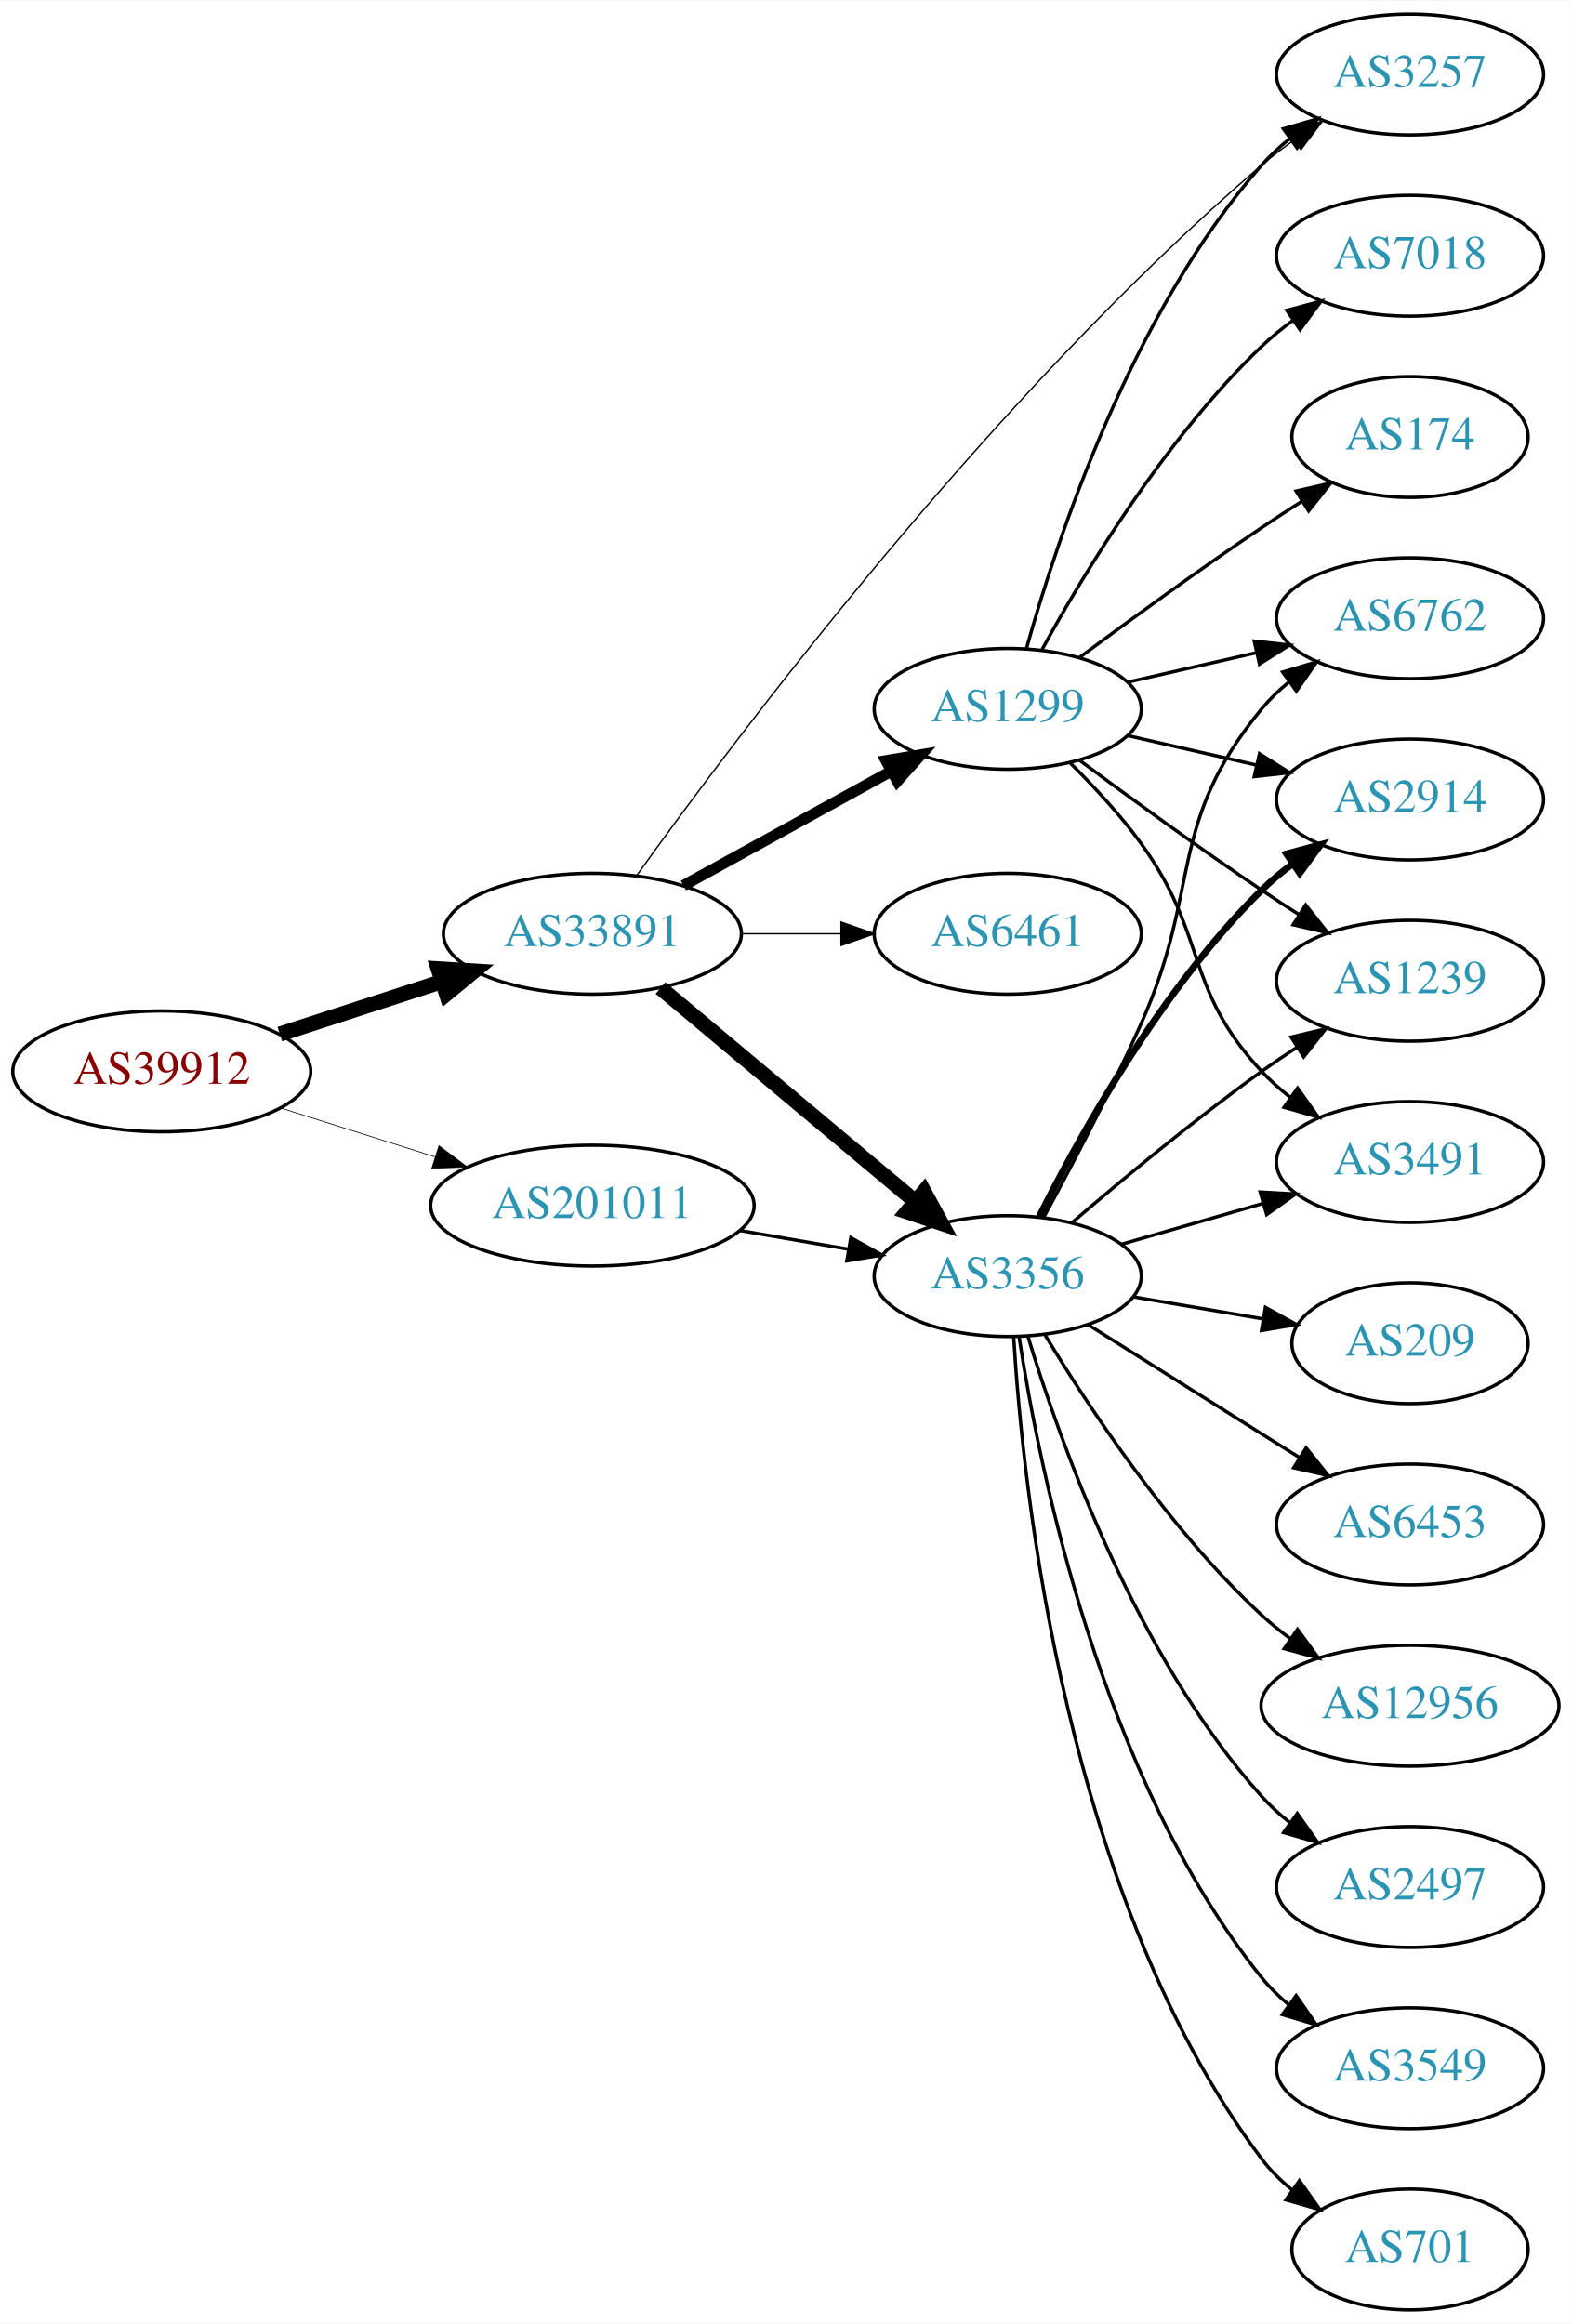
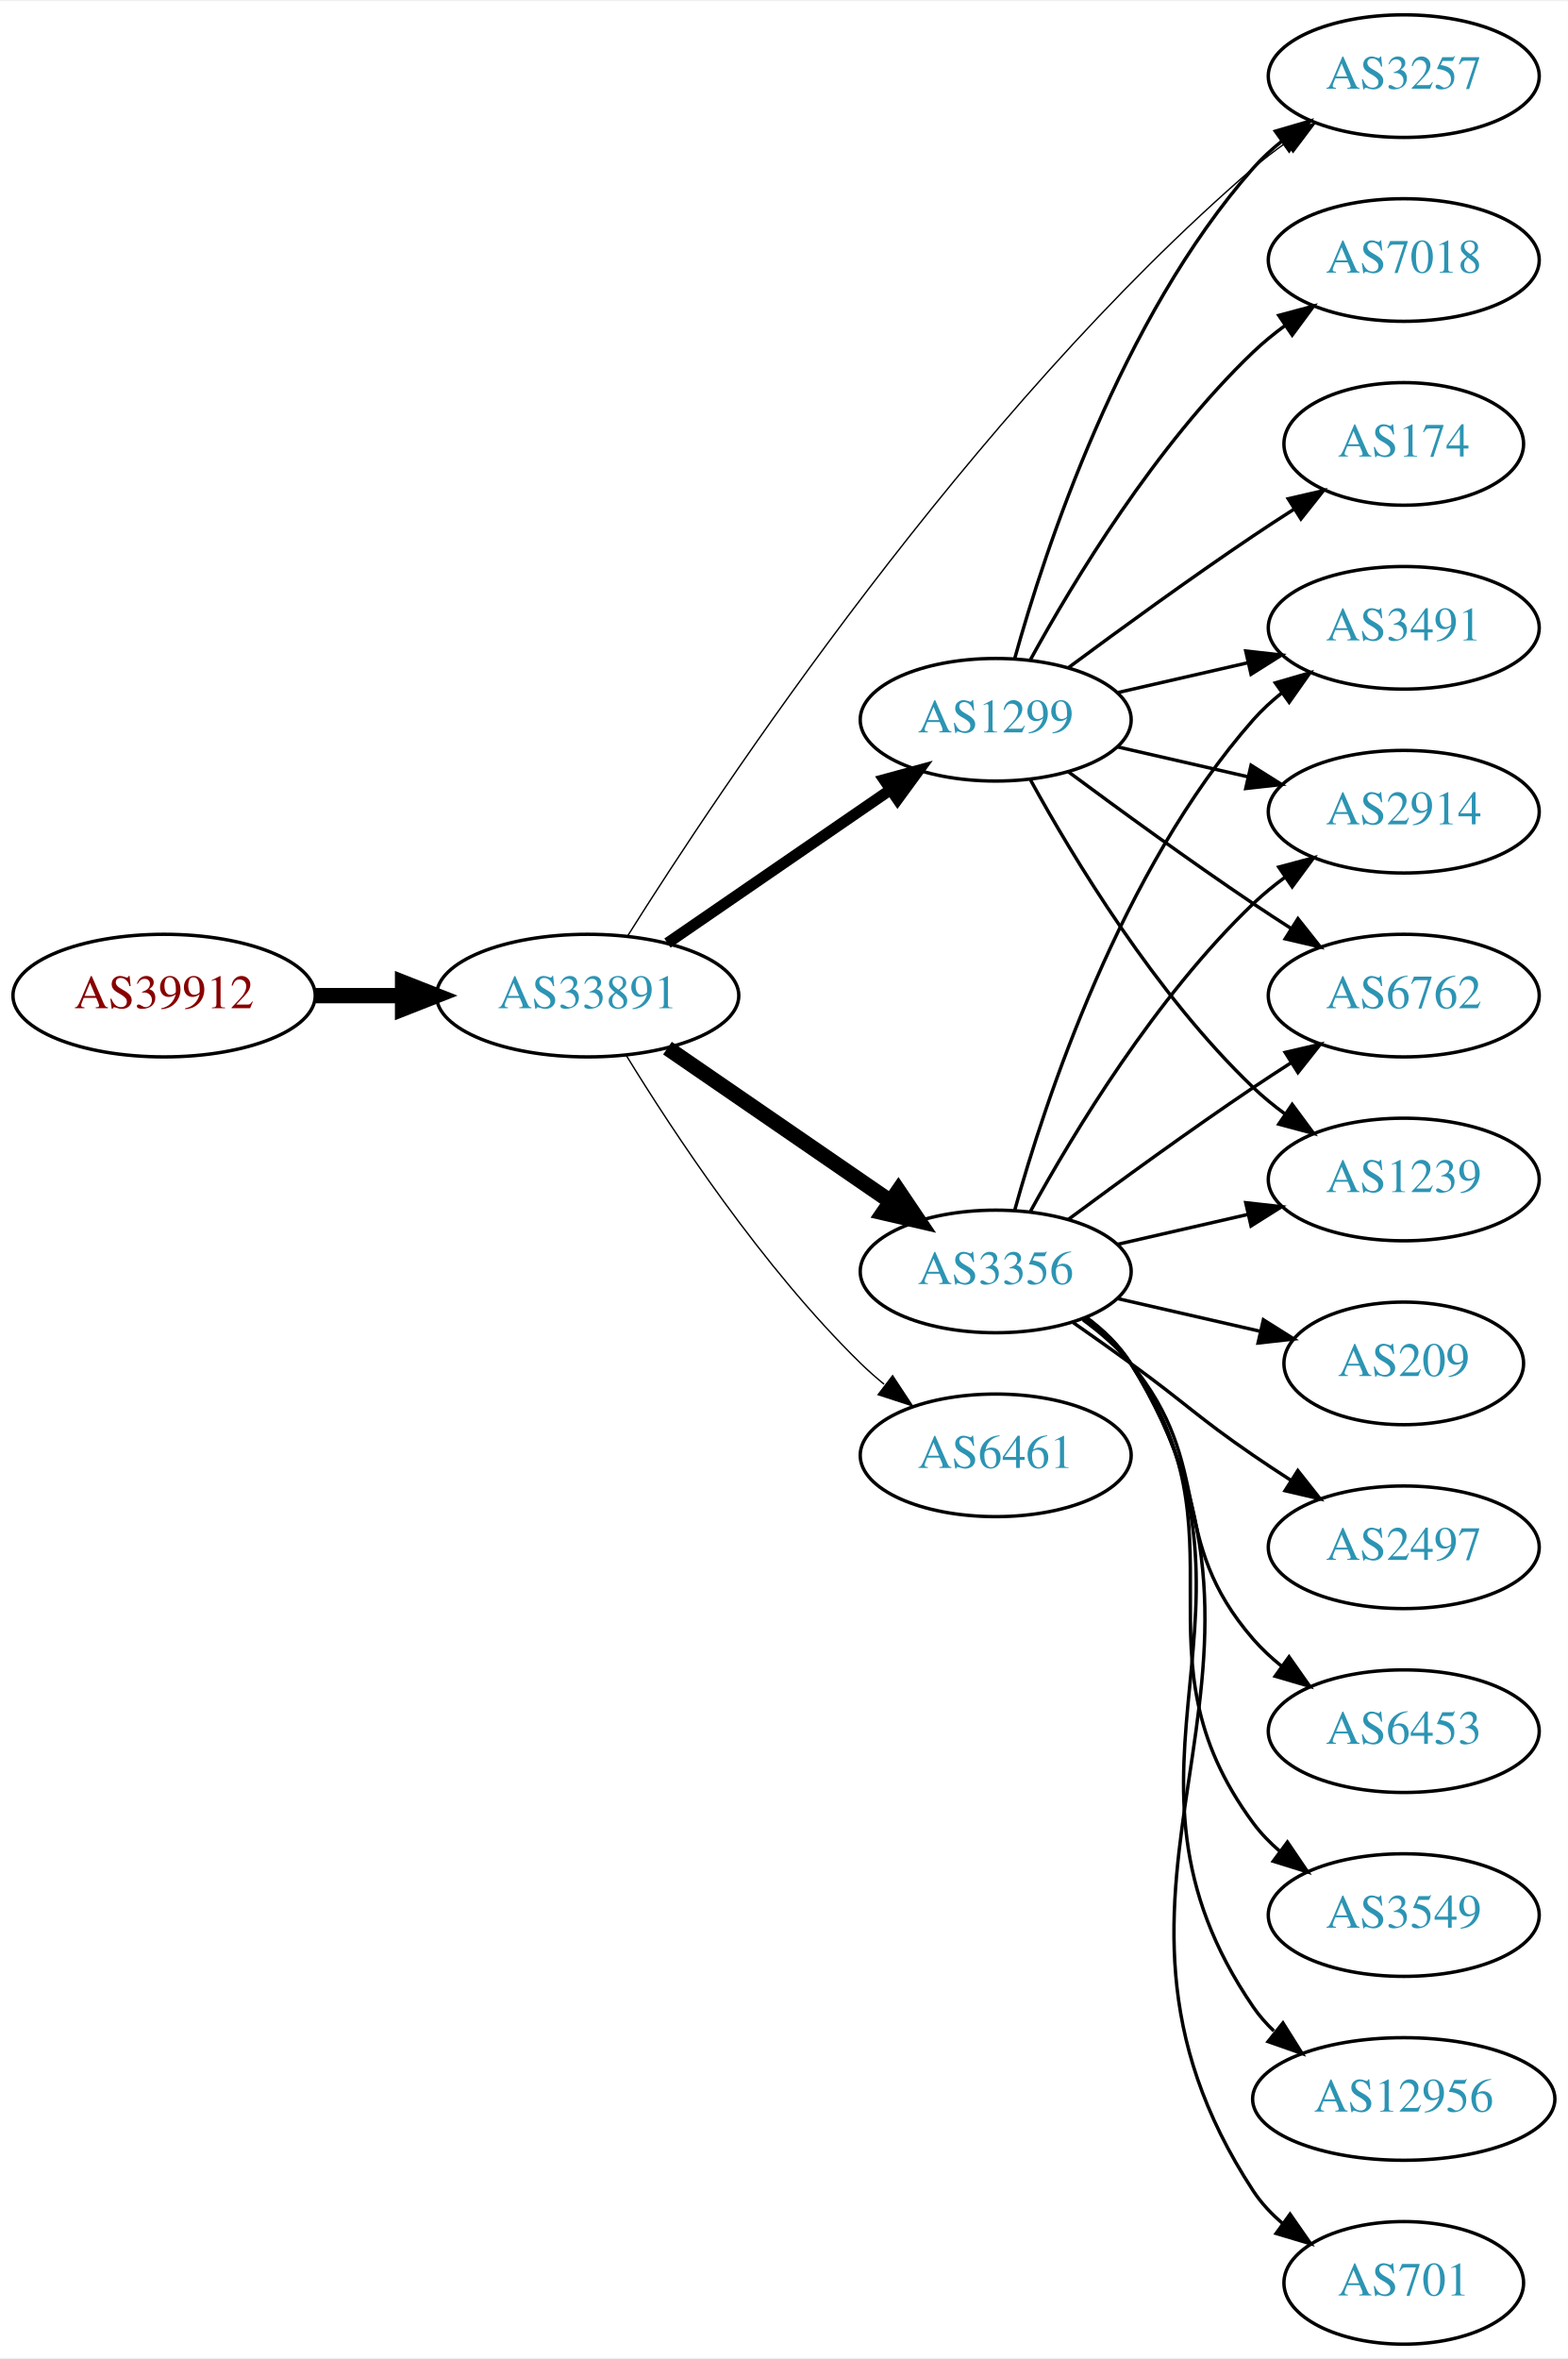
- <svg xmlns="http://www.w3.org/2000/svg" xmlns:xlink="http://www.w3.org/1999/xlink" width="468pt" height="692pt" viewBox="0.00 0.00 468.27 692.00">
+ <svg xmlns="http://www.w3.org/2000/svg" xmlns:xlink="http://www.w3.org/1999/xlink" width="460pt" height="692pt" viewBox="0.00 0.00 460.47 692.00">
  <g id="graph0" class="graph" transform="scale(1 1) rotate(0) translate(4 688)">
-     <polygon fill="white" stroke="none" points="-4,4 -4,-688 464.269,-688 464.269,4 -4,4" />
+     <polygon fill="white" stroke="none" points="-4,4 -4,-688 456.469,-688 456.469,4 -4,4" />
    <g id="node1" class="node">
      <g id="a_node1">
        <a xlink:href="/asn/39912" xlink:title="AS39912 ~ oja.at GmbH [AT]">
-           <ellipse fill="#ffffff" stroke="black" cx="44.196" cy="-369" rx="44.393" ry="18" />
-           <text text-anchor="middle" x="44.196" y="-365.3" font-family="Times,serif" font-size="14.00" fill="#880000">AS39912</text>
+           <ellipse fill="#ffffff" stroke="black" cx="44.196" cy="-396" rx="44.393" ry="18" />
+           <text text-anchor="middle" x="44.196" y="-392.3" font-family="Times,serif" font-size="14.00" fill="#880000">AS39912</text>
        </a>
      </g>
    </g>
    <g id="node2" class="node">
      <g id="a_node2">
        <a xlink:href="/asn/33891" xlink:title="AS33891 ~ CORE-BACKBONE GMBH GLOBAL NETWORK [DE]">
-           <ellipse fill="#ffffff" stroke="black" cx="172.488" cy="-410" rx="44.393" ry="18" />
-           <text text-anchor="middle" x="172.488" y="-406.3" font-family="Times,serif" font-size="14.00" fill="#2c94b3">AS33891</text>
+           <ellipse fill="#ffffff" stroke="black" cx="168.588" cy="-396" rx="44.393" ry="18" />
+           <text text-anchor="middle" x="168.588" y="-392.3" font-family="Times,serif" font-size="14.00" fill="#2c94b3">AS33891</text>
        </a>
      </g>
    </g>
    <g id="edge1" class="edge">
-       <path fill="none" stroke="black" stroke-width="4.5" d="M79.373,-380.095C94.254,-384.926 111.877,-390.648 127.703,-395.785" />
-       <polygon fill="black" stroke="black" stroke-width="4.5" points="126.557,-399.553 137.284,-398.896 128.989,-392.063 126.557,-399.553" />
+       <path fill="none" stroke="black" stroke-width="4.5" d="M88.692,-396C96.898,-396 105.569,-396 114.041,-396" />
+       <polygon fill="black" stroke="black" stroke-width="4.5" points="114.233,-399.938 124.233,-396 114.233,-392.063 114.233,-399.938" />
    </g>
    <g id="node3" class="node">
      <g id="a_node3">
-         <a xlink:href="/asn/201011" xlink:title="AS201011 ~ AS33891 Netzbetrieb GmbH [DE]">
-           <ellipse fill="#ffffff" stroke="black" cx="172.488" cy="-329" rx="48.192" ry="18" />
-           <text text-anchor="middle" x="172.488" y="-325.3" font-family="Times,serif" font-size="14.00" fill="#2c94b3">AS201011</text>
+         <a xlink:href="/asn/3356" xlink:title="AS3356 ~ Level 3 Parent, LLC [US]">
+           <ellipse fill="#ffffff" stroke="black" cx="288.431" cy="-315" rx="39.794" ry="18" />
+           <text text-anchor="middle" x="288.431" y="-311.3" font-family="Times,serif" font-size="14.00" fill="#2c94b3">AS3356</text>
        </a>
      </g>
    </g>
    <g id="edge2" class="edge">
-       <path fill="none" stroke="black" stroke-width="0.214" d="M79.706,-358.07C93.844,-353.592 110.413,-348.344 125.553,-343.549" />
-       <polygon fill="black" stroke="black" stroke-width="0.214" points="126.779,-346.832 135.255,-340.476 124.665,-340.159 126.779,-346.832" />
+       <path fill="none" stroke="black" stroke-width="4.5" d="M192.031,-380.574C210.612,-367.802 237.173,-349.545 257.553,-335.537" />
+       <polygon fill="black" stroke="black" stroke-width="4.5" points="259.856,-338.731 265.867,-329.822 255.396,-332.242 259.856,-338.731" />
    </g>
    <g id="node4" class="node">
      <g id="a_node4">
-         <a xlink:href="/asn/1299" xlink:title="AS1299 ~ Telia Carrier [EU]">
-           <ellipse fill="#ffffff" stroke="black" cx="296.23" cy="-477" rx="39.794" ry="18" />
-           <text text-anchor="middle" x="296.23" y="-473.3" font-family="Times,serif" font-size="14.00" fill="#2c94b3">AS1299</text>
+         <a xlink:href="/asn/6461" xlink:title="AS6461 ~ Zayo Bandwidth [US]">
+           <ellipse fill="#ffffff" stroke="black" cx="288.431" cy="-261" rx="39.794" ry="18" />
+           <text text-anchor="middle" x="288.431" y="-257.3" font-family="Times,serif" font-size="14.00" fill="#2c94b3">AS6461</text>
        </a>
      </g>
    </g>
    <g id="edge3" class="edge">
-       <path fill="none" stroke="black" stroke-width="3.273" d="M199.605,-424.373C217.699,-434.331 241.955,-447.68 261.51,-458.442" />
-       <polygon fill="black" stroke="black" stroke-width="3.273" points="259.955,-461.582 270.403,-463.337 263.33,-455.449 259.955,-461.582" />
+       <path fill="none" stroke="black" stroke-width="0.409" d="M179.854,-378.56C193.662,-356.009 219.851,-316.278 248.784,-288 250.924,-285.908 253.242,-283.863 255.642,-281.894" />
+       <polygon fill="black" stroke="black" stroke-width="0.409" points="258.152,-284.382 263.983,-275.536 253.908,-278.815 258.152,-284.382" />
    </g>
    <g id="node5" class="node">
      <g id="a_node5">
-         <a xlink:href="/asn/3356" xlink:title="AS3356 ~ Level 3 Parent, LLC [US]">
-           <ellipse fill="#ffffff" stroke="black" cx="296.23" cy="-308" rx="39.794" ry="18" />
-           <text text-anchor="middle" x="296.23" y="-304.3" font-family="Times,serif" font-size="14.00" fill="#2c94b3">AS3356</text>
+         <a xlink:href="/asn/1299" xlink:title="AS1299 ~ Telia Carrier [EU]">
+           <ellipse fill="#ffffff" stroke="black" cx="288.431" cy="-477" rx="39.794" ry="18" />
+           <text text-anchor="middle" x="288.431" y="-473.3" font-family="Times,serif" font-size="14.00" fill="#2c94b3">AS1299</text>
        </a>
      </g>
    </g>
    <g id="edge4" class="edge">
-       <path fill="none" stroke="black" stroke-width="4.5" d="M192.778,-393.838C213.2,-376.727 245.583,-349.596 268.468,-330.422" />
-       <polygon fill="black" stroke="black" stroke-width="4.5" points="271.293,-333.192 276.43,-323.751 266.236,-327.155 271.293,-333.192" />
+       <path fill="none" stroke="black" stroke-width="3.273" d="M192.031,-411.426C210.612,-424.198 237.173,-442.455 257.553,-456.463" />
+       <polygon fill="black" stroke="black" stroke-width="3.273" points="255.643,-459.398 265.867,-462.178 259.609,-453.629 255.643,-459.398" />
    </g>
    <g id="node6" class="node">
      <g id="a_node6">
-         <a xlink:href="/asn/6461" xlink:title="AS6461 ~ Zayo Bandwidth [US]">
-           <ellipse fill="#ffffff" stroke="black" cx="296.23" cy="-410" rx="39.794" ry="18" />
-           <text text-anchor="middle" x="296.23" y="-406.3" font-family="Times,serif" font-size="14.00" fill="#2c94b3">AS6461</text>
+         <a xlink:href="/asn/3257" xlink:title="AS3257 ~ GTT [DE]">
+           <ellipse fill="#ffffff" stroke="black" cx="408.273" cy="-666" rx="39.794" ry="18" />
+           <text text-anchor="middle" x="408.273" y="-662.3" font-family="Times,serif" font-size="14.00" fill="#2c94b3">AS3257</text>
        </a>
      </g>
    </g>
    <g id="edge5" class="edge">
-       <path fill="none" stroke="black" stroke-width="0.409" d="M216.752,-410C226.39,-410 236.672,-410 246.512,-410" />
-       <polygon fill="black" stroke="black" stroke-width="0.409" points="246.561,-413.5 256.561,-410 246.561,-406.5 246.561,-413.5" />
+       <path fill="none" stroke="black" stroke-width="0.409" d="M180.262,-413.41C207.014,-456.004 280.779,-567.213 364.077,-639 367.081,-641.589 370.359,-644.099 373.721,-646.479" />
+       <polygon fill="black" stroke="black" stroke-width="0.409" points="371.885,-649.462 382.147,-652.097 375.768,-643.638 371.885,-649.462" />
    </g>
    <g id="node7" class="node">
      <g id="a_node7">
-         <a xlink:href="/asn/3257" xlink:title="AS3257 ~ GTT [DE]">
-           <ellipse fill="#ffffff" stroke="black" cx="416.073" cy="-666" rx="39.794" ry="18" />
-           <text text-anchor="middle" x="416.073" y="-662.3" font-family="Times,serif" font-size="14.00" fill="#2c94b3">AS3257</text>
+         <a xlink:href="/asn/2914" xlink:title="AS2914 ~ NTT America, Inc. [US]">
+           <ellipse fill="#ffffff" stroke="black" cx="408.273" cy="-450" rx="39.794" ry="18" />
+           <text text-anchor="middle" x="408.273" y="-446.3" font-family="Times,serif" font-size="14.00" fill="#2c94b3">AS2914</text>
        </a>
      </g>
    </g>
    <g id="edge6" class="edge">
-       <path fill="none" stroke="black" stroke-width="0.409" d="M185.684,-427.348C214.677,-467.785 291.343,-570.09 371.877,-639 374.89,-641.578 378.173,-644.082 381.539,-646.458" />
-       <polygon fill="black" stroke="black" stroke-width="0.409" points="379.706,-649.442 389.97,-652.07 383.585,-643.615 379.706,-649.442" />
-     </g>
-     <g id="edge24" class="edge">
-       <path fill="none" stroke="black" d="M216.41,-321.596C226.889,-319.789 238.148,-317.846 248.783,-316.012" />
-       <polygon fill="black" stroke="black" points="249.484,-319.443 258.743,-314.294 248.294,-312.545 249.484,-319.443" />
-     </g>
-     <g id="edge13" class="edge">
-       <path fill="none" stroke="black" d="M301.803,-494.946C310.709,-526.995 332.993,-594.842 371.877,-639 374.361,-641.821 377.21,-644.449 380.236,-646.871" />
-       <polygon fill="black" stroke="black" points="378.353,-649.828 388.525,-652.791 382.422,-644.131 378.353,-649.828" />
+       <path fill="none" stroke="black" d="M298.672,-332.713C311.218,-355.561 335.394,-395.611 364.077,-423 366.946,-425.739 370.134,-428.347 373.443,-430.785" />
+       <polygon fill="black" stroke="black" points="371.567,-433.742 381.803,-436.477 375.507,-427.956 371.567,-433.742" />
    </g>
    <g id="node8" class="node">
      <g id="a_node8">
-         <a xlink:href="/asn/174" xlink:title="AS174 ~ Cogent Communications [US]">
-           <ellipse fill="#ffffff" stroke="black" cx="416.073" cy="-558" rx="35.194" ry="18" />
-           <text text-anchor="middle" x="416.073" y="-554.3" font-family="Times,serif" font-size="14.00" fill="#2c94b3">AS174</text>
+         <a xlink:href="/asn/3549" xlink:title="AS3549 ~ Level 3 Parent, LLC [US]">
+           <ellipse fill="#ffffff" stroke="black" cx="408.273" cy="-126" rx="39.794" ry="18" />
+           <text text-anchor="middle" x="408.273" y="-122.3" font-family="Times,serif" font-size="14.00" fill="#2c94b3">AS3549</text>
        </a>
      </g>
    </g>
    <g id="edge7" class="edge">
-       <path fill="none" stroke="black" d="M317.56,-492.277C332.423,-503.304 353.167,-518.407 371.877,-531 375.694,-533.569 379.744,-536.21 383.774,-538.786" />
-       <polygon fill="black" stroke="black" points="382.143,-541.895 392.468,-544.271 385.878,-535.975 382.143,-541.895" />
+       <path fill="none" stroke="black" d="M314.59,-301.284C319.654,-297.545 324.51,-293.096 328.077,-288 363.691,-237.131 327.174,-202.941 364.077,-153 366.311,-149.977 368.994,-147.214 371.914,-144.707" />
+       <polygon fill="black" stroke="black" points="374.109,-147.437 380.058,-138.669 369.94,-141.814 374.109,-147.437" />
    </g>
    <g id="node9" class="node">
      <g id="a_node9">
-         <a xlink:href="/asn/2914" xlink:title="AS2914 ~ NTT America, Inc. [US]">
-           <ellipse fill="#ffffff" stroke="black" cx="416.073" cy="-450" rx="39.794" ry="18" />
-           <text text-anchor="middle" x="416.073" y="-446.3" font-family="Times,serif" font-size="14.00" fill="#2c94b3">AS2914</text>
+         <a xlink:href="/asn/12956" xlink:title="AS12956 ~ TELXIUS [ES]">
+           <ellipse fill="#ffffff" stroke="black" cx="408.273" cy="-72" rx="44.393" ry="18" />
+           <text text-anchor="middle" x="408.273" y="-68.3" font-family="Times,serif" font-size="14.00" fill="#2c94b3">AS12956</text>
        </a>
      </g>
    </g>
    <g id="edge8" class="edge">
-       <path fill="none" stroke="black" d="M331.949,-469.045C343.949,-466.296 357.57,-463.175 370.263,-460.267" />
-       <polygon fill="black" stroke="black" points="371.229,-463.636 380.194,-457.991 369.665,-456.813 371.229,-463.636" />
+       <path fill="none" stroke="black" d="M314.867,-301.47C319.917,-297.722 324.696,-293.221 328.077,-288 374.552,-216.222 315.781,-169.566 364.077,-99 365.81,-96.469 367.866,-94.127 370.126,-91.971" />
+       <polygon fill="black" stroke="black" points="372.792,-94.322 378.423,-85.347 368.425,-88.851 372.792,-94.322" />
    </g>
    <g id="node10" class="node">
      <g id="a_node10">
-         <a xlink:href="/asn/7018" xlink:title="AS7018 ~ AT&amp;T Services, Inc. [US]">
-           <ellipse fill="#ffffff" stroke="black" cx="416.073" cy="-612" rx="39.794" ry="18" />
-           <text text-anchor="middle" x="416.073" y="-608.3" font-family="Times,serif" font-size="14.00" fill="#2c94b3">AS7018</text>
+         <a xlink:href="/asn/6762" xlink:title="AS6762 ~ TELECOM ITALIA SPARKLE S.p.A. [IT]">
+           <ellipse fill="#ffffff" stroke="black" cx="408.273" cy="-396" rx="39.794" ry="18" />
+           <text text-anchor="middle" x="408.273" y="-392.3" font-family="Times,serif" font-size="14.00" fill="#2c94b3">AS6762</text>
        </a>
      </g>
    </g>
    <g id="edge9" class="edge">
-       <path fill="none" stroke="black" d="M306.471,-494.713C319.017,-517.561 343.194,-557.611 371.877,-585 374.745,-587.739 377.934,-590.347 381.243,-592.785" />
-       <polygon fill="black" stroke="black" points="379.366,-595.742 389.602,-598.477 383.306,-589.956 379.366,-595.742" />
+       <path fill="none" stroke="black" d="M309.761,-330.277C324.623,-341.304 345.368,-356.407 364.077,-369 367.626,-371.389 371.377,-373.839 375.125,-376.242" />
+       <polygon fill="black" stroke="black" points="373.451,-379.325 383.774,-381.712 377.193,-373.409 373.451,-379.325" />
    </g>
    <g id="node11" class="node">
      <g id="a_node11">
-         <a xlink:href="/asn/1239" xlink:title="AS1239 ~ Sprint [US]">
-           <ellipse fill="#ffffff" stroke="black" cx="416.073" cy="-396" rx="39.794" ry="18" />
-           <text text-anchor="middle" x="416.073" y="-392.3" font-family="Times,serif" font-size="14.00" fill="#2c94b3">AS1239</text>
+         <a xlink:href="/asn/701" xlink:title="AS701 ~ UUNET [US]">
+           <ellipse fill="#ffffff" stroke="black" cx="408.273" cy="-18" rx="35.194" ry="18" />
+           <text text-anchor="middle" x="408.273" y="-14.3" font-family="Times,serif" font-size="14.00" fill="#2c94b3">AS701</text>
        </a>
      </g>
    </g>
    <g id="edge10" class="edge">
-       <path fill="none" stroke="black" d="M317.56,-461.723C332.423,-450.696 353.167,-435.593 371.877,-423 375.426,-420.611 379.176,-418.161 382.924,-415.758" />
-       <polygon fill="black" stroke="black" points="384.993,-418.591 391.573,-410.288 381.251,-412.675 384.993,-418.591" />
+       <path fill="none" stroke="black" d="M315.027,-301.572C320.069,-297.819 324.805,-293.29 328.077,-288 385.518,-195.153 304.28,-136.347 364.077,-45 366.42,-41.421 369.421,-38.23 372.746,-35.409" />
+       <polygon fill="black" stroke="black" points="374.883,-38.182 380.937,-29.488 370.782,-32.509 374.883,-38.182" />
    </g>
    <g id="node12" class="node">
      <g id="a_node12">
-         <a xlink:href="/asn/3491" xlink:title="AS3491 ~ PCCW Global, Inc. [US]">
-           <ellipse fill="#ffffff" stroke="black" cx="416.073" cy="-342" rx="39.794" ry="18" />
-           <text text-anchor="middle" x="416.073" y="-338.3" font-family="Times,serif" font-size="14.00" fill="#2c94b3">AS3491</text>
+         <a xlink:href="/asn/1239" xlink:title="AS1239 ~ Sprint [US]">
+           <ellipse fill="#ffffff" stroke="black" cx="408.273" cy="-342" rx="39.794" ry="18" />
+           <text text-anchor="middle" x="408.273" y="-338.3" font-family="Times,serif" font-size="14.00" fill="#2c94b3">AS1239</text>
        </a>
      </g>
    </g>
    <g id="edge11" class="edge">
-       <path fill="none" stroke="black" d="M314.906,-460.815C321.918,-453.88 329.753,-445.442 335.877,-437 355.955,-409.319 348.579,-394.032 371.877,-369 374.437,-366.249 377.338,-363.667 380.396,-361.274" />
-       <polygon fill="black" stroke="black" points="382.577,-364.019 388.73,-355.394 378.541,-358.299 382.577,-364.019" />
+       <path fill="none" stroke="black" d="M324.15,-322.955C336.15,-325.704 349.771,-328.825 362.463,-331.733" />
+       <polygon fill="black" stroke="black" points="361.866,-335.187 372.395,-334.009 363.429,-328.364 361.866,-335.187" />
    </g>
    <g id="node13" class="node">
      <g id="a_node13">
-         <a xlink:href="/asn/6762" xlink:title="AS6762 ~ TELECOM ITALIA SPARKLE S.p.A. [IT]">
-           <ellipse fill="#ffffff" stroke="black" cx="416.073" cy="-504" rx="39.794" ry="18" />
-           <text text-anchor="middle" x="416.073" y="-500.3" font-family="Times,serif" font-size="14.00" fill="#2c94b3">AS6762</text>
+         <a xlink:href="/asn/209" xlink:title="AS209 ~ CenturyLink Communications, LLC [US]">
+           <ellipse fill="#ffffff" stroke="black" cx="408.273" cy="-288" rx="35.194" ry="18" />
+           <text text-anchor="middle" x="408.273" y="-284.3" font-family="Times,serif" font-size="14.00" fill="#2c94b3">AS209</text>
        </a>
      </g>
    </g>
    <g id="edge12" class="edge">
-       <path fill="none" stroke="black" d="M331.949,-484.955C343.949,-487.704 357.57,-490.825 370.263,-493.733" />
-       <polygon fill="black" stroke="black" points="369.665,-497.187 380.194,-496.009 371.229,-490.364 369.665,-497.187" />
-     </g>
-     <g id="edge20" class="edge">
-       <path fill="none" stroke="black" stroke-width="2" d="M305.585,-325.657C317.649,-349.797 341.832,-393.465 371.877,-423 374.705,-425.78 377.868,-428.415 381.161,-430.87" />
-       <polygon fill="black" stroke="black" stroke-width="2" points="379.272,-433.818 389.501,-436.582 383.228,-428.043 379.272,-433.818" />
-     </g>
-     <g id="edge18" class="edge">
-       <path fill="none" stroke="black" d="M315.429,-323.964C330.236,-336.682 351.88,-354.667 371.877,-369 375.273,-371.434 378.887,-373.89 382.523,-376.276" />
-       <polygon fill="black" stroke="black" points="380.645,-379.229 390.954,-381.674 384.419,-373.334 380.645,-379.229" />
-     </g>
-     <g id="edge21" class="edge">
-       <path fill="none" stroke="black" d="M330.056,-317.471C343.099,-321.234 358.279,-325.614 372.173,-329.623" />
-       <polygon fill="black" stroke="black" points="371.436,-333.053 382.014,-332.462 373.376,-326.327 371.436,-333.053" />
-     </g>
-     <g id="edge15" class="edge">
-       <path fill="none" stroke="black" d="M307.005,-325.612C315.176,-340.643 326.902,-362.945 335.877,-383 354.15,-423.835 343.436,-442.467 371.877,-477 374.266,-479.901 377.053,-482.583 380.039,-485.039" />
-       <polygon fill="black" stroke="black" points="378.122,-487.972 388.273,-491.006 382.229,-482.304 378.122,-487.972" />
+       <path fill="none" stroke="black" d="M324.15,-307.045C337.243,-304.045 352.265,-300.604 365.906,-297.478" />
+       <polygon fill="black" stroke="black" points="367.047,-300.807 376.013,-295.162 365.484,-293.984 367.047,-300.807" />
    </g>
    <g id="node14" class="node">
      <g id="a_node14">
        <a xlink:href="/asn/2497" xlink:title="AS2497 ~ Internet Initiative Japan Inc. [JP]">
-           <ellipse fill="#ffffff" stroke="black" cx="416.073" cy="-126" rx="39.794" ry="18" />
-           <text text-anchor="middle" x="416.073" y="-122.3" font-family="Times,serif" font-size="14.00" fill="#2c94b3">AS2497</text>
-         </a>
-       </g>
-     </g>
-     <g id="edge14" class="edge">
-       <path fill="none" stroke="black" d="M302.302,-289.854C311.716,-258.812 334.411,-194.824 371.877,-153 374.384,-150.2 377.25,-147.586 380.286,-145.173" />
-       <polygon fill="black" stroke="black" points="382.47,-147.915 388.589,-139.265 378.412,-142.211 382.47,-147.915" />
+           <ellipse fill="#ffffff" stroke="black" cx="408.273" cy="-234" rx="39.794" ry="18" />
+           <text text-anchor="middle" x="408.273" y="-230.3" font-family="Times,serif" font-size="14.00" fill="#2c94b3">AS2497</text>
+         </a>
+       </g>
+     </g>
+     <g id="edge13" class="edge">
+       <path fill="none" stroke="black" d="M311.188,-299.991C316.722,-296.121 322.641,-291.936 328.077,-288 344.277,-276.271 347.583,-272.311 364.077,-261 367.606,-258.581 371.343,-256.111 375.084,-253.698" />
+       <polygon fill="black" stroke="black" points="377.156,-256.528 383.725,-248.216 373.406,-250.618 377.156,-256.528" />
    </g>
    <g id="node15" class="node">
      <g id="a_node15">
-         <a xlink:href="/asn/3549" xlink:title="AS3549 ~ Level 3 Parent, LLC [US]">
-           <ellipse fill="#ffffff" stroke="black" cx="416.073" cy="-72" rx="39.794" ry="18" />
-           <text text-anchor="middle" x="416.073" y="-68.3" font-family="Times,serif" font-size="14.00" fill="#2c94b3">AS3549</text>
-         </a>
-       </g>
-     </g>
-     <g id="edge16" class="edge">
-       <path fill="none" stroke="black" d="M299.624,-289.829C305.551,-250.956 324.05,-158.435 371.877,-99 374.233,-96.072 376.997,-93.372 379.97,-90.905" />
-       <polygon fill="black" stroke="black" points="382.161,-93.638 388.185,-84.922 378.041,-87.98 382.161,-93.638" />
+         <a xlink:href="/asn/3491" xlink:title="AS3491 ~ PCCW Global, Inc. [US]">
+           <ellipse fill="#ffffff" stroke="black" cx="408.273" cy="-504" rx="39.794" ry="18" />
+           <text text-anchor="middle" x="408.273" y="-500.3" font-family="Times,serif" font-size="14.00" fill="#2c94b3">AS3491</text>
+         </a>
+       </g>
+     </g>
+     <g id="edge14" class="edge">
+       <path fill="none" stroke="black" d="M294.004,-332.946C302.909,-364.995 325.194,-432.842 364.077,-477 366.561,-479.821 369.411,-482.449 372.437,-484.871" />
+       <polygon fill="black" stroke="black" points="370.554,-487.828 380.726,-490.791 374.622,-482.131 370.554,-487.828" />
    </g>
    <g id="node16" class="node">
      <g id="a_node16">
-         <a xlink:href="/asn/701" xlink:title="AS701 ~ UUNET [US]">
-           <ellipse fill="#ffffff" stroke="black" cx="416.073" cy="-18" rx="35.194" ry="18" />
-           <text text-anchor="middle" x="416.073" y="-14.3" font-family="Times,serif" font-size="14.00" fill="#2c94b3">AS701</text>
-         </a>
-       </g>
+         <a xlink:href="/asn/6453" xlink:title="AS6453 ~ TATA COMMUNICATIONS (AMERICA) INC [US]">
+           <ellipse fill="#ffffff" stroke="black" cx="408.273" cy="-180" rx="39.794" ry="18" />
+           <text text-anchor="middle" x="408.273" y="-176.3" font-family="Times,serif" font-size="14.00" fill="#2c94b3">AS6453</text>
+         </a>
+       </g>
+     </g>
+     <g id="edge15" class="edge">
+       <path fill="none" stroke="black" d="M314.012,-300.844C319.106,-297.128 324.12,-292.799 328.077,-288 353.142,-257.606 338.243,-236.742 364.077,-207 366.542,-204.162 369.379,-201.523 372.397,-199.094" />
+       <polygon fill="black" stroke="black" points="374.583,-201.833 380.675,-193.164 370.507,-196.142 374.583,-201.833" />
+     </g>
+     <g id="edge22" class="edge">
+       <path fill="none" stroke="black" d="M294.004,-494.946C302.909,-526.995 325.194,-594.842 364.077,-639 366.561,-641.821 369.411,-644.449 372.437,-646.871" />
+       <polygon fill="black" stroke="black" points="370.554,-649.828 380.726,-652.791 374.622,-644.131 370.554,-649.828" />
+     </g>
+     <g id="edge21" class="edge">
+       <path fill="none" stroke="black" d="M324.15,-469.045C336.15,-466.296 349.771,-463.175 362.463,-460.267" />
+       <polygon fill="black" stroke="black" points="363.429,-463.636 372.395,-457.991 361.866,-456.813 363.429,-463.636" />
    </g>
    <g id="edge17" class="edge">
-       <path fill="none" stroke="black" d="M297.999,-289.773C300.785,-244.049 313.573,-122.6 371.877,-45 374.446,-41.58 377.587,-38.488 380.992,-35.722" />
-       <polygon fill="black" stroke="black" points="383.131,-38.497 389.27,-29.862 379.086,-32.784 383.131,-38.497" />
+       <path fill="none" stroke="black" d="M309.761,-461.723C324.623,-450.696 345.368,-435.593 364.077,-423 367.626,-420.611 371.377,-418.161 375.125,-415.758" />
+       <polygon fill="black" stroke="black" points="377.193,-418.591 383.774,-410.288 373.451,-412.675 377.193,-418.591" />
+     </g>
+     <g id="edge19" class="edge">
+       <path fill="none" stroke="black" d="M298.672,-459.287C311.218,-436.439 335.394,-396.389 364.077,-369 366.946,-366.261 370.134,-363.653 373.443,-361.215" />
+       <polygon fill="black" stroke="black" points="375.507,-364.044 381.803,-355.523 371.567,-358.258 375.507,-364.044" />
+     </g>
+     <g id="edge18" class="edge">
+       <path fill="none" stroke="black" d="M324.15,-484.955C336.15,-487.704 349.771,-490.825 362.463,-493.733" />
+       <polygon fill="black" stroke="black" points="361.866,-497.187 372.395,-496.009 363.429,-490.364 361.866,-497.187" />
    </g>
    <g id="node17" class="node">
      <g id="a_node17">
-         <a xlink:href="/asn/209" xlink:title="AS209 ~ CenturyLink Communications, LLC [US]">
-           <ellipse fill="#ffffff" stroke="black" cx="416.073" cy="-288" rx="35.194" ry="18" />
-           <text text-anchor="middle" x="416.073" y="-284.3" font-family="Times,serif" font-size="14.00" fill="#2c94b3">AS209</text>
-         </a>
-       </g>
-     </g>
-     <g id="edge19" class="edge">
-       <path fill="none" stroke="black" d="M333.548,-301.836C345.822,-299.753 359.637,-297.408 372.359,-295.249" />
-       <polygon fill="black" stroke="black" points="373.004,-298.69 382.278,-293.566 371.833,-291.789 373.004,-298.69" />
+         <a xlink:href="/asn/174" xlink:title="AS174 ~ Cogent Communications [US]">
+           <ellipse fill="#ffffff" stroke="black" cx="408.273" cy="-558" rx="35.194" ry="18" />
+           <text text-anchor="middle" x="408.273" y="-554.3" font-family="Times,serif" font-size="14.00" fill="#2c94b3">AS174</text>
+         </a>
+       </g>
+     </g>
+     <g id="edge16" class="edge">
+       <path fill="none" stroke="black" d="M309.761,-492.277C324.623,-503.304 345.368,-518.407 364.077,-531 367.895,-533.569 371.945,-536.21 375.975,-538.786" />
+       <polygon fill="black" stroke="black" points="374.344,-541.895 384.669,-544.271 378.079,-535.975 374.344,-541.895" />
    </g>
    <g id="node18" class="node">
      <g id="a_node18">
-         <a xlink:href="/asn/6453" xlink:title="AS6453 ~ TATA COMMUNICATIONS (AMERICA) INC [US]">
-           <ellipse fill="#ffffff" stroke="black" cx="416.073" cy="-234" rx="39.794" ry="18" />
-           <text text-anchor="middle" x="416.073" y="-230.3" font-family="Times,serif" font-size="14.00" fill="#2c94b3">AS6453</text>
-         </a>
-       </g>
-     </g>
-     <g id="edge22" class="edge">
-       <path fill="none" stroke="black" d="M320.087,-293.581C334.856,-284.272 354.493,-271.905 371.877,-261 375.501,-258.726 379.298,-256.348 383.072,-253.986" />
-       <polygon fill="black" stroke="black" points="385.127,-256.829 391.749,-248.559 381.415,-250.894 385.127,-256.829" />
-     </g>
-     <g id="node19" class="node">
-       <g id="a_node19">
-         <a xlink:href="/asn/12956" xlink:title="AS12956 ~ TELXIUS [ES]">
-           <ellipse fill="#ffffff" stroke="black" cx="416.073" cy="-180" rx="44.393" ry="18" />
-           <text text-anchor="middle" x="416.073" y="-176.3" font-family="Times,serif" font-size="14.00" fill="#2c94b3">AS12956</text>
-         </a>
-       </g>
-     </g>
-     <g id="edge23" class="edge">
-       <path fill="none" stroke="black" d="M307.401,-290.364C320.395,-268.878 344.506,-232.319 371.877,-207 374.488,-204.585 377.344,-202.262 380.305,-200.062" />
-       <polygon fill="black" stroke="black" points="382.552,-202.765 388.808,-194.214 378.585,-196.997 382.552,-202.765" />
+         <a xlink:href="/asn/7018" xlink:title="AS7018 ~ AT&amp;T Services, Inc. [US]">
+           <ellipse fill="#ffffff" stroke="black" cx="408.273" cy="-612" rx="39.794" ry="18" />
+           <text text-anchor="middle" x="408.273" y="-608.3" font-family="Times,serif" font-size="14.00" fill="#2c94b3">AS7018</text>
+         </a>
+       </g>
+     </g>
+     <g id="edge20" class="edge">
+       <path fill="none" stroke="black" d="M298.672,-494.713C311.218,-517.561 335.394,-557.611 364.077,-585 366.946,-587.739 370.134,-590.347 373.443,-592.785" />
+       <polygon fill="black" stroke="black" points="371.567,-595.742 381.803,-598.477 375.507,-589.956 371.567,-595.742" />
    </g>
  </g>
</svg>
